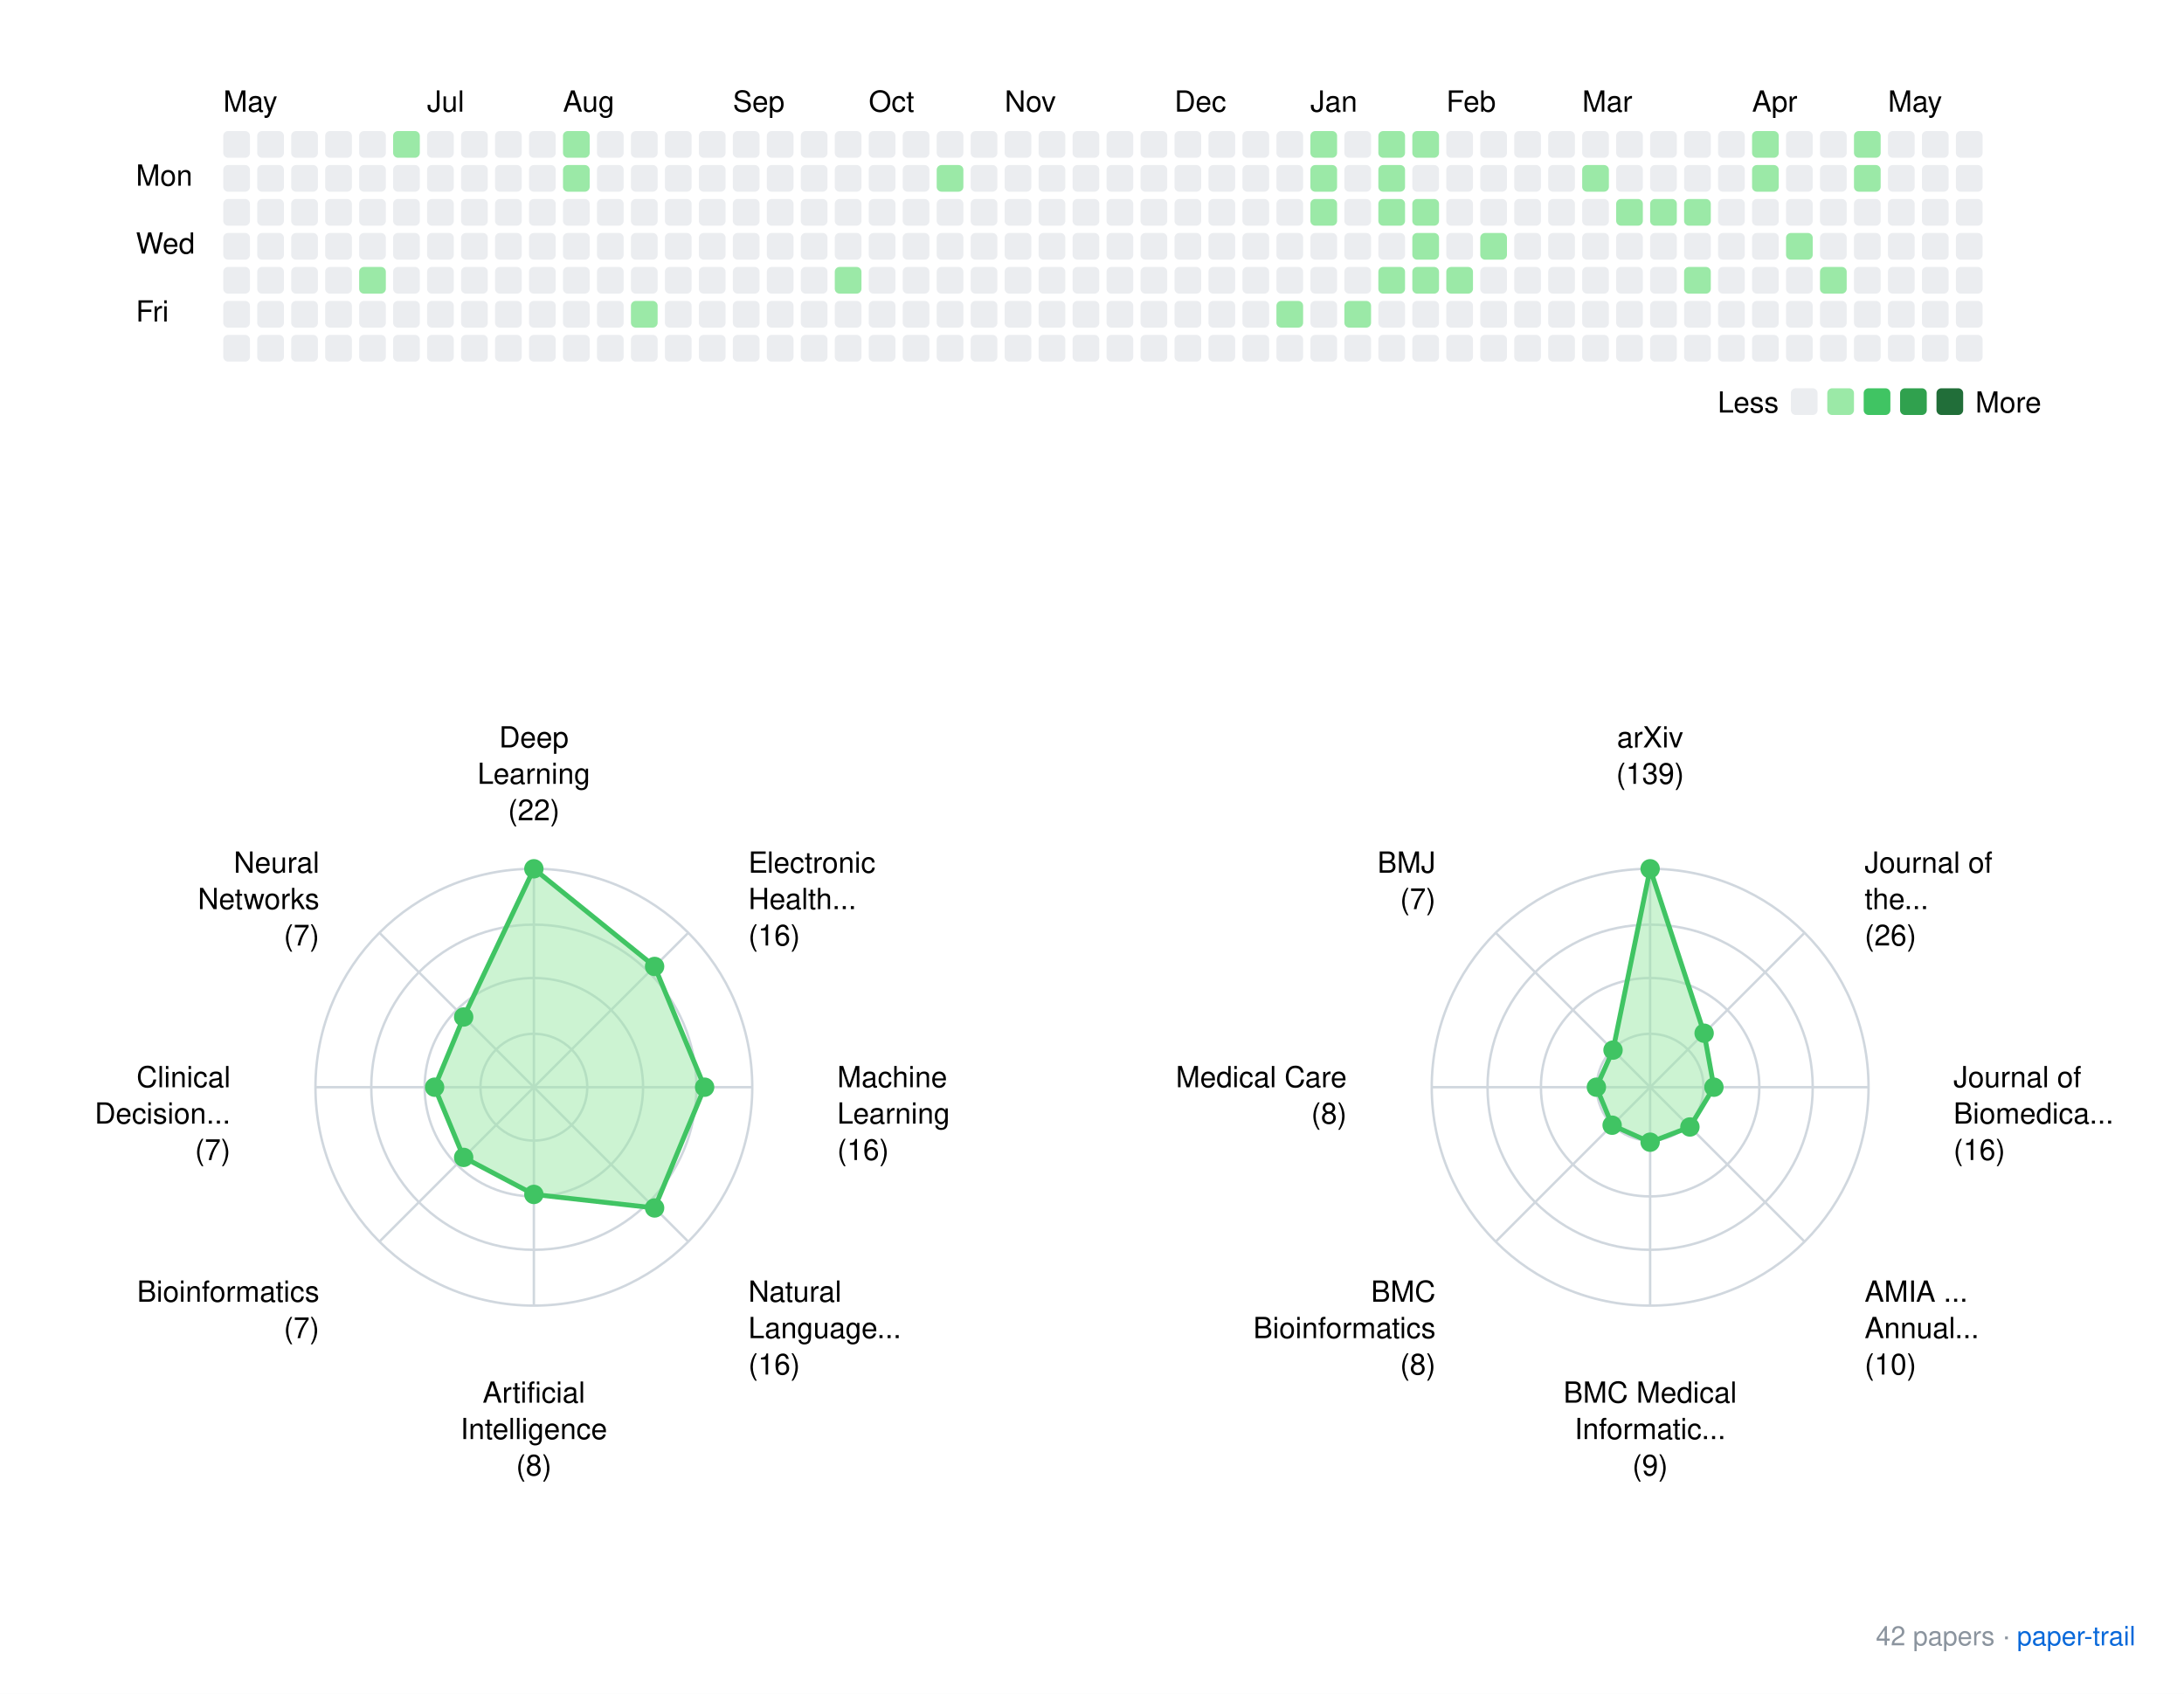
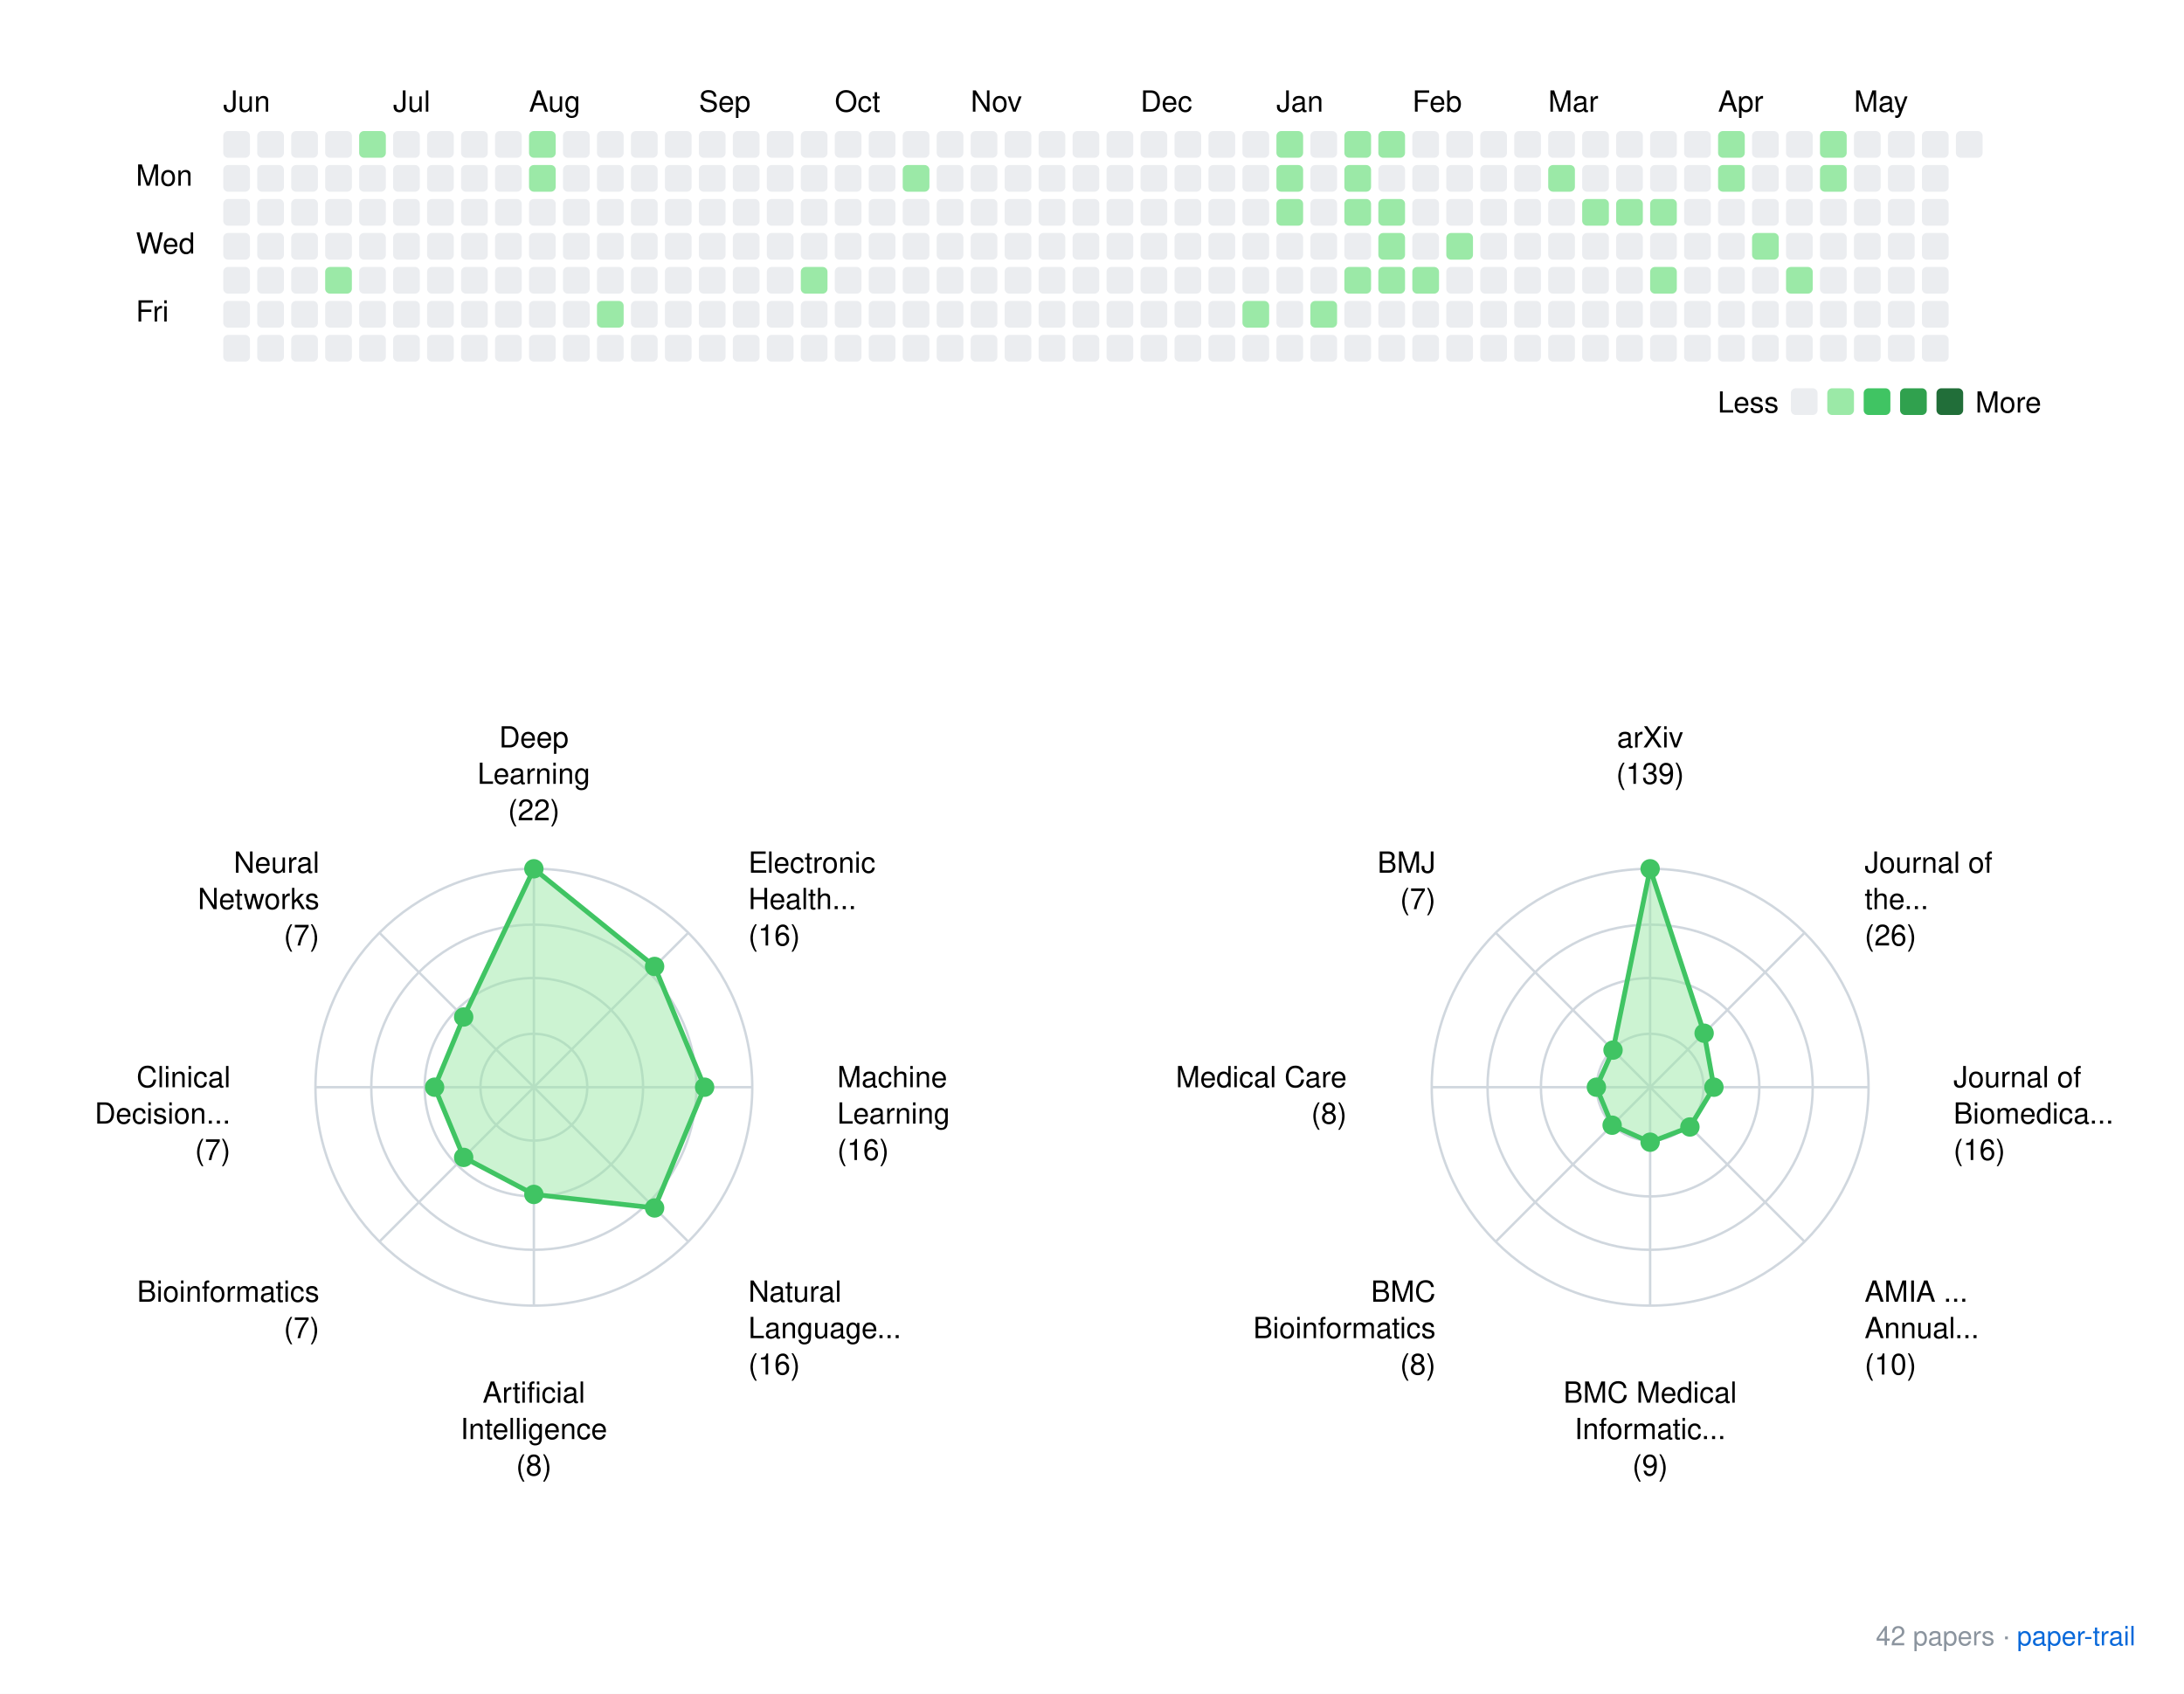
<svg xmlns="http://www.w3.org/2000/svg" xmlns:xlink="http://www.w3.org/1999/xlink" width="900" height="698">
  <rect width="900" height="698" fill="white" />
  <style>
    text { font-family: -apple-system, BlinkMacSystemFont, "Segoe UI", Helvetica, Arial, sans-serif; }
    .footer { font-size: 11px; fill: #8b949e; }
    .footer-link { font-size: 11px; fill: #0969da; }
  </style>
  <g transform="translate(40, 20)">
-     <text x="52" y="26">May</text>
-     <text x="136" y="26">Jul</text>
-     <text x="192" y="26">Aug</text>
-     <text x="262" y="26">Sep</text>
-     <text x="318" y="26">Oct</text>
-     <text x="374" y="26">Nov</text>
-     <text x="444" y="26">Dec</text>
-     <text x="500" y="26">Jan</text>
-     <text x="556" y="26">Feb</text>
-     <text x="612" y="26">Mar</text>
-     <text x="682" y="26">Apr</text>
-     <text x="738" y="26">May</text>
+     <text x="52" y="26">Jun</text>
+     <text x="122" y="26">Jul</text>
+     <text x="178" y="26">Aug</text>
+     <text x="248" y="26">Sep</text>
+     <text x="304" y="26">Oct</text>
+     <text x="360" y="26">Nov</text>
+     <text x="430" y="26">Dec</text>
+     <text x="486" y="26">Jan</text>
+     <text x="542" y="26">Feb</text>
+     <text x="598" y="26">Mar</text>
+     <text x="668" y="26">Apr</text>
+     <text x="724" y="26">May</text>
    <text x="16" y="56.5">Mon</text>
    <text x="16" y="84.5">Wed</text>
    <text x="16" y="112.5">Fri</text>
    <rect x="52" y="34" width="11" height="11" rx="2" ry="2" fill="#ebedf0" />
    <rect x="52" y="48" width="11" height="11" rx="2" ry="2" fill="#ebedf0" />
    <rect x="52" y="62" width="11" height="11" rx="2" ry="2" fill="#ebedf0" />
    <rect x="52" y="76" width="11" height="11" rx="2" ry="2" fill="#ebedf0" />
    <rect x="52" y="90" width="11" height="11" rx="2" ry="2" fill="#ebedf0" />
    <rect x="52" y="104" width="11" height="11" rx="2" ry="2" fill="#ebedf0" />
    <rect x="52" y="118" width="11" height="11" rx="2" ry="2" fill="#ebedf0" />
    <rect x="66" y="34" width="11" height="11" rx="2" ry="2" fill="#ebedf0" />
    <rect x="66" y="48" width="11" height="11" rx="2" ry="2" fill="#ebedf0" />
    <rect x="66" y="62" width="11" height="11" rx="2" ry="2" fill="#ebedf0" />
    <rect x="66" y="76" width="11" height="11" rx="2" ry="2" fill="#ebedf0" />
    <rect x="66" y="90" width="11" height="11" rx="2" ry="2" fill="#ebedf0" />
    <rect x="66" y="104" width="11" height="11" rx="2" ry="2" fill="#ebedf0" />
    <rect x="66" y="118" width="11" height="11" rx="2" ry="2" fill="#ebedf0" />
    <rect x="80" y="34" width="11" height="11" rx="2" ry="2" fill="#ebedf0" />
    <rect x="80" y="48" width="11" height="11" rx="2" ry="2" fill="#ebedf0" />
    <rect x="80" y="62" width="11" height="11" rx="2" ry="2" fill="#ebedf0" />
    <rect x="80" y="76" width="11" height="11" rx="2" ry="2" fill="#ebedf0" />
    <rect x="80" y="90" width="11" height="11" rx="2" ry="2" fill="#ebedf0" />
    <rect x="80" y="104" width="11" height="11" rx="2" ry="2" fill="#ebedf0" />
    <rect x="80" y="118" width="11" height="11" rx="2" ry="2" fill="#ebedf0" />
    <rect x="94" y="34" width="11" height="11" rx="2" ry="2" fill="#ebedf0" />
    <rect x="94" y="48" width="11" height="11" rx="2" ry="2" fill="#ebedf0" />
    <rect x="94" y="62" width="11" height="11" rx="2" ry="2" fill="#ebedf0" />
    <rect x="94" y="76" width="11" height="11" rx="2" ry="2" fill="#ebedf0" />
-     <rect x="94" y="90" width="11" height="11" rx="2" ry="2" fill="#ebedf0" />
+     <rect x="94" y="90" width="11" height="11" rx="2" ry="2" fill="#9be9a7" />
    <rect x="94" y="104" width="11" height="11" rx="2" ry="2" fill="#ebedf0" />
    <rect x="94" y="118" width="11" height="11" rx="2" ry="2" fill="#ebedf0" />
-     <rect x="108" y="34" width="11" height="11" rx="2" ry="2" fill="#ebedf0" />
+     <rect x="108" y="34" width="11" height="11" rx="2" ry="2" fill="#9be9a7" />
    <rect x="108" y="48" width="11" height="11" rx="2" ry="2" fill="#ebedf0" />
    <rect x="108" y="62" width="11" height="11" rx="2" ry="2" fill="#ebedf0" />
    <rect x="108" y="76" width="11" height="11" rx="2" ry="2" fill="#ebedf0" />
-     <rect x="108" y="90" width="11" height="11" rx="2" ry="2" fill="#9be9a7" />
+     <rect x="108" y="90" width="11" height="11" rx="2" ry="2" fill="#ebedf0" />
    <rect x="108" y="104" width="11" height="11" rx="2" ry="2" fill="#ebedf0" />
    <rect x="108" y="118" width="11" height="11" rx="2" ry="2" fill="#ebedf0" />
-     <rect x="122" y="34" width="11" height="11" rx="2" ry="2" fill="#9be9a7" />
+     <rect x="122" y="34" width="11" height="11" rx="2" ry="2" fill="#ebedf0" />
    <rect x="122" y="48" width="11" height="11" rx="2" ry="2" fill="#ebedf0" />
    <rect x="122" y="62" width="11" height="11" rx="2" ry="2" fill="#ebedf0" />
    <rect x="122" y="76" width="11" height="11" rx="2" ry="2" fill="#ebedf0" />
    <rect x="122" y="90" width="11" height="11" rx="2" ry="2" fill="#ebedf0" />
    <rect x="122" y="104" width="11" height="11" rx="2" ry="2" fill="#ebedf0" />
    <rect x="122" y="118" width="11" height="11" rx="2" ry="2" fill="#ebedf0" />
    <rect x="136" y="34" width="11" height="11" rx="2" ry="2" fill="#ebedf0" />
    <rect x="136" y="48" width="11" height="11" rx="2" ry="2" fill="#ebedf0" />
    <rect x="136" y="62" width="11" height="11" rx="2" ry="2" fill="#ebedf0" />
    <rect x="136" y="76" width="11" height="11" rx="2" ry="2" fill="#ebedf0" />
    <rect x="136" y="90" width="11" height="11" rx="2" ry="2" fill="#ebedf0" />
    <rect x="136" y="104" width="11" height="11" rx="2" ry="2" fill="#ebedf0" />
    <rect x="136" y="118" width="11" height="11" rx="2" ry="2" fill="#ebedf0" />
    <rect x="150" y="34" width="11" height="11" rx="2" ry="2" fill="#ebedf0" />
    <rect x="150" y="48" width="11" height="11" rx="2" ry="2" fill="#ebedf0" />
    <rect x="150" y="62" width="11" height="11" rx="2" ry="2" fill="#ebedf0" />
    <rect x="150" y="76" width="11" height="11" rx="2" ry="2" fill="#ebedf0" />
    <rect x="150" y="90" width="11" height="11" rx="2" ry="2" fill="#ebedf0" />
    <rect x="150" y="104" width="11" height="11" rx="2" ry="2" fill="#ebedf0" />
    <rect x="150" y="118" width="11" height="11" rx="2" ry="2" fill="#ebedf0" />
    <rect x="164" y="34" width="11" height="11" rx="2" ry="2" fill="#ebedf0" />
    <rect x="164" y="48" width="11" height="11" rx="2" ry="2" fill="#ebedf0" />
    <rect x="164" y="62" width="11" height="11" rx="2" ry="2" fill="#ebedf0" />
    <rect x="164" y="76" width="11" height="11" rx="2" ry="2" fill="#ebedf0" />
    <rect x="164" y="90" width="11" height="11" rx="2" ry="2" fill="#ebedf0" />
    <rect x="164" y="104" width="11" height="11" rx="2" ry="2" fill="#ebedf0" />
    <rect x="164" y="118" width="11" height="11" rx="2" ry="2" fill="#ebedf0" />
-     <rect x="178" y="34" width="11" height="11" rx="2" ry="2" fill="#ebedf0" />
-     <rect x="178" y="48" width="11" height="11" rx="2" ry="2" fill="#ebedf0" />
+     <rect x="178" y="34" width="11" height="11" rx="2" ry="2" fill="#9be9a7" />
+     <rect x="178" y="48" width="11" height="11" rx="2" ry="2" fill="#9be9a7" />
    <rect x="178" y="62" width="11" height="11" rx="2" ry="2" fill="#ebedf0" />
    <rect x="178" y="76" width="11" height="11" rx="2" ry="2" fill="#ebedf0" />
    <rect x="178" y="90" width="11" height="11" rx="2" ry="2" fill="#ebedf0" />
    <rect x="178" y="104" width="11" height="11" rx="2" ry="2" fill="#ebedf0" />
    <rect x="178" y="118" width="11" height="11" rx="2" ry="2" fill="#ebedf0" />
-     <rect x="192" y="34" width="11" height="11" rx="2" ry="2" fill="#9be9a7" />
-     <rect x="192" y="48" width="11" height="11" rx="2" ry="2" fill="#9be9a7" />
+     <rect x="192" y="34" width="11" height="11" rx="2" ry="2" fill="#ebedf0" />
+     <rect x="192" y="48" width="11" height="11" rx="2" ry="2" fill="#ebedf0" />
    <rect x="192" y="62" width="11" height="11" rx="2" ry="2" fill="#ebedf0" />
    <rect x="192" y="76" width="11" height="11" rx="2" ry="2" fill="#ebedf0" />
    <rect x="192" y="90" width="11" height="11" rx="2" ry="2" fill="#ebedf0" />
    <rect x="192" y="104" width="11" height="11" rx="2" ry="2" fill="#ebedf0" />
    <rect x="192" y="118" width="11" height="11" rx="2" ry="2" fill="#ebedf0" />
    <rect x="206" y="34" width="11" height="11" rx="2" ry="2" fill="#ebedf0" />
    <rect x="206" y="48" width="11" height="11" rx="2" ry="2" fill="#ebedf0" />
    <rect x="206" y="62" width="11" height="11" rx="2" ry="2" fill="#ebedf0" />
    <rect x="206" y="76" width="11" height="11" rx="2" ry="2" fill="#ebedf0" />
    <rect x="206" y="90" width="11" height="11" rx="2" ry="2" fill="#ebedf0" />
-     <rect x="206" y="104" width="11" height="11" rx="2" ry="2" fill="#ebedf0" />
+     <rect x="206" y="104" width="11" height="11" rx="2" ry="2" fill="#9be9a7" />
    <rect x="206" y="118" width="11" height="11" rx="2" ry="2" fill="#ebedf0" />
    <rect x="220" y="34" width="11" height="11" rx="2" ry="2" fill="#ebedf0" />
    <rect x="220" y="48" width="11" height="11" rx="2" ry="2" fill="#ebedf0" />
    <rect x="220" y="62" width="11" height="11" rx="2" ry="2" fill="#ebedf0" />
    <rect x="220" y="76" width="11" height="11" rx="2" ry="2" fill="#ebedf0" />
    <rect x="220" y="90" width="11" height="11" rx="2" ry="2" fill="#ebedf0" />
-     <rect x="220" y="104" width="11" height="11" rx="2" ry="2" fill="#9be9a7" />
+     <rect x="220" y="104" width="11" height="11" rx="2" ry="2" fill="#ebedf0" />
    <rect x="220" y="118" width="11" height="11" rx="2" ry="2" fill="#ebedf0" />
    <rect x="234" y="34" width="11" height="11" rx="2" ry="2" fill="#ebedf0" />
    <rect x="234" y="48" width="11" height="11" rx="2" ry="2" fill="#ebedf0" />
    <rect x="234" y="62" width="11" height="11" rx="2" ry="2" fill="#ebedf0" />
    <rect x="234" y="76" width="11" height="11" rx="2" ry="2" fill="#ebedf0" />
    <rect x="234" y="90" width="11" height="11" rx="2" ry="2" fill="#ebedf0" />
    <rect x="234" y="104" width="11" height="11" rx="2" ry="2" fill="#ebedf0" />
    <rect x="234" y="118" width="11" height="11" rx="2" ry="2" fill="#ebedf0" />
    <rect x="248" y="34" width="11" height="11" rx="2" ry="2" fill="#ebedf0" />
    <rect x="248" y="48" width="11" height="11" rx="2" ry="2" fill="#ebedf0" />
    <rect x="248" y="62" width="11" height="11" rx="2" ry="2" fill="#ebedf0" />
    <rect x="248" y="76" width="11" height="11" rx="2" ry="2" fill="#ebedf0" />
    <rect x="248" y="90" width="11" height="11" rx="2" ry="2" fill="#ebedf0" />
    <rect x="248" y="104" width="11" height="11" rx="2" ry="2" fill="#ebedf0" />
    <rect x="248" y="118" width="11" height="11" rx="2" ry="2" fill="#ebedf0" />
    <rect x="262" y="34" width="11" height="11" rx="2" ry="2" fill="#ebedf0" />
    <rect x="262" y="48" width="11" height="11" rx="2" ry="2" fill="#ebedf0" />
    <rect x="262" y="62" width="11" height="11" rx="2" ry="2" fill="#ebedf0" />
    <rect x="262" y="76" width="11" height="11" rx="2" ry="2" fill="#ebedf0" />
    <rect x="262" y="90" width="11" height="11" rx="2" ry="2" fill="#ebedf0" />
    <rect x="262" y="104" width="11" height="11" rx="2" ry="2" fill="#ebedf0" />
    <rect x="262" y="118" width="11" height="11" rx="2" ry="2" fill="#ebedf0" />
    <rect x="276" y="34" width="11" height="11" rx="2" ry="2" fill="#ebedf0" />
    <rect x="276" y="48" width="11" height="11" rx="2" ry="2" fill="#ebedf0" />
    <rect x="276" y="62" width="11" height="11" rx="2" ry="2" fill="#ebedf0" />
    <rect x="276" y="76" width="11" height="11" rx="2" ry="2" fill="#ebedf0" />
    <rect x="276" y="90" width="11" height="11" rx="2" ry="2" fill="#ebedf0" />
    <rect x="276" y="104" width="11" height="11" rx="2" ry="2" fill="#ebedf0" />
    <rect x="276" y="118" width="11" height="11" rx="2" ry="2" fill="#ebedf0" />
    <rect x="290" y="34" width="11" height="11" rx="2" ry="2" fill="#ebedf0" />
    <rect x="290" y="48" width="11" height="11" rx="2" ry="2" fill="#ebedf0" />
    <rect x="290" y="62" width="11" height="11" rx="2" ry="2" fill="#ebedf0" />
    <rect x="290" y="76" width="11" height="11" rx="2" ry="2" fill="#ebedf0" />
-     <rect x="290" y="90" width="11" height="11" rx="2" ry="2" fill="#ebedf0" />
+     <rect x="290" y="90" width="11" height="11" rx="2" ry="2" fill="#9be9a7" />
    <rect x="290" y="104" width="11" height="11" rx="2" ry="2" fill="#ebedf0" />
    <rect x="290" y="118" width="11" height="11" rx="2" ry="2" fill="#ebedf0" />
    <rect x="304" y="34" width="11" height="11" rx="2" ry="2" fill="#ebedf0" />
    <rect x="304" y="48" width="11" height="11" rx="2" ry="2" fill="#ebedf0" />
    <rect x="304" y="62" width="11" height="11" rx="2" ry="2" fill="#ebedf0" />
    <rect x="304" y="76" width="11" height="11" rx="2" ry="2" fill="#ebedf0" />
-     <rect x="304" y="90" width="11" height="11" rx="2" ry="2" fill="#9be9a7" />
+     <rect x="304" y="90" width="11" height="11" rx="2" ry="2" fill="#ebedf0" />
    <rect x="304" y="104" width="11" height="11" rx="2" ry="2" fill="#ebedf0" />
    <rect x="304" y="118" width="11" height="11" rx="2" ry="2" fill="#ebedf0" />
    <rect x="318" y="34" width="11" height="11" rx="2" ry="2" fill="#ebedf0" />
    <rect x="318" y="48" width="11" height="11" rx="2" ry="2" fill="#ebedf0" />
    <rect x="318" y="62" width="11" height="11" rx="2" ry="2" fill="#ebedf0" />
    <rect x="318" y="76" width="11" height="11" rx="2" ry="2" fill="#ebedf0" />
    <rect x="318" y="90" width="11" height="11" rx="2" ry="2" fill="#ebedf0" />
    <rect x="318" y="104" width="11" height="11" rx="2" ry="2" fill="#ebedf0" />
    <rect x="318" y="118" width="11" height="11" rx="2" ry="2" fill="#ebedf0" />
    <rect x="332" y="34" width="11" height="11" rx="2" ry="2" fill="#ebedf0" />
-     <rect x="332" y="48" width="11" height="11" rx="2" ry="2" fill="#ebedf0" />
+     <rect x="332" y="48" width="11" height="11" rx="2" ry="2" fill="#9be9a7" />
    <rect x="332" y="62" width="11" height="11" rx="2" ry="2" fill="#ebedf0" />
    <rect x="332" y="76" width="11" height="11" rx="2" ry="2" fill="#ebedf0" />
    <rect x="332" y="90" width="11" height="11" rx="2" ry="2" fill="#ebedf0" />
    <rect x="332" y="104" width="11" height="11" rx="2" ry="2" fill="#ebedf0" />
    <rect x="332" y="118" width="11" height="11" rx="2" ry="2" fill="#ebedf0" />
    <rect x="346" y="34" width="11" height="11" rx="2" ry="2" fill="#ebedf0" />
-     <rect x="346" y="48" width="11" height="11" rx="2" ry="2" fill="#9be9a7" />
+     <rect x="346" y="48" width="11" height="11" rx="2" ry="2" fill="#ebedf0" />
    <rect x="346" y="62" width="11" height="11" rx="2" ry="2" fill="#ebedf0" />
    <rect x="346" y="76" width="11" height="11" rx="2" ry="2" fill="#ebedf0" />
    <rect x="346" y="90" width="11" height="11" rx="2" ry="2" fill="#ebedf0" />
    <rect x="346" y="104" width="11" height="11" rx="2" ry="2" fill="#ebedf0" />
    <rect x="346" y="118" width="11" height="11" rx="2" ry="2" fill="#ebedf0" />
    <rect x="360" y="34" width="11" height="11" rx="2" ry="2" fill="#ebedf0" />
    <rect x="360" y="48" width="11" height="11" rx="2" ry="2" fill="#ebedf0" />
    <rect x="360" y="62" width="11" height="11" rx="2" ry="2" fill="#ebedf0" />
    <rect x="360" y="76" width="11" height="11" rx="2" ry="2" fill="#ebedf0" />
    <rect x="360" y="90" width="11" height="11" rx="2" ry="2" fill="#ebedf0" />
    <rect x="360" y="104" width="11" height="11" rx="2" ry="2" fill="#ebedf0" />
    <rect x="360" y="118" width="11" height="11" rx="2" ry="2" fill="#ebedf0" />
    <rect x="374" y="34" width="11" height="11" rx="2" ry="2" fill="#ebedf0" />
    <rect x="374" y="48" width="11" height="11" rx="2" ry="2" fill="#ebedf0" />
    <rect x="374" y="62" width="11" height="11" rx="2" ry="2" fill="#ebedf0" />
    <rect x="374" y="76" width="11" height="11" rx="2" ry="2" fill="#ebedf0" />
    <rect x="374" y="90" width="11" height="11" rx="2" ry="2" fill="#ebedf0" />
    <rect x="374" y="104" width="11" height="11" rx="2" ry="2" fill="#ebedf0" />
    <rect x="374" y="118" width="11" height="11" rx="2" ry="2" fill="#ebedf0" />
    <rect x="388" y="34" width="11" height="11" rx="2" ry="2" fill="#ebedf0" />
    <rect x="388" y="48" width="11" height="11" rx="2" ry="2" fill="#ebedf0" />
    <rect x="388" y="62" width="11" height="11" rx="2" ry="2" fill="#ebedf0" />
    <rect x="388" y="76" width="11" height="11" rx="2" ry="2" fill="#ebedf0" />
    <rect x="388" y="90" width="11" height="11" rx="2" ry="2" fill="#ebedf0" />
    <rect x="388" y="104" width="11" height="11" rx="2" ry="2" fill="#ebedf0" />
    <rect x="388" y="118" width="11" height="11" rx="2" ry="2" fill="#ebedf0" />
    <rect x="402" y="34" width="11" height="11" rx="2" ry="2" fill="#ebedf0" />
    <rect x="402" y="48" width="11" height="11" rx="2" ry="2" fill="#ebedf0" />
    <rect x="402" y="62" width="11" height="11" rx="2" ry="2" fill="#ebedf0" />
    <rect x="402" y="76" width="11" height="11" rx="2" ry="2" fill="#ebedf0" />
    <rect x="402" y="90" width="11" height="11" rx="2" ry="2" fill="#ebedf0" />
    <rect x="402" y="104" width="11" height="11" rx="2" ry="2" fill="#ebedf0" />
    <rect x="402" y="118" width="11" height="11" rx="2" ry="2" fill="#ebedf0" />
    <rect x="416" y="34" width="11" height="11" rx="2" ry="2" fill="#ebedf0" />
    <rect x="416" y="48" width="11" height="11" rx="2" ry="2" fill="#ebedf0" />
    <rect x="416" y="62" width="11" height="11" rx="2" ry="2" fill="#ebedf0" />
    <rect x="416" y="76" width="11" height="11" rx="2" ry="2" fill="#ebedf0" />
    <rect x="416" y="90" width="11" height="11" rx="2" ry="2" fill="#ebedf0" />
    <rect x="416" y="104" width="11" height="11" rx="2" ry="2" fill="#ebedf0" />
    <rect x="416" y="118" width="11" height="11" rx="2" ry="2" fill="#ebedf0" />
    <rect x="430" y="34" width="11" height="11" rx="2" ry="2" fill="#ebedf0" />
    <rect x="430" y="48" width="11" height="11" rx="2" ry="2" fill="#ebedf0" />
    <rect x="430" y="62" width="11" height="11" rx="2" ry="2" fill="#ebedf0" />
    <rect x="430" y="76" width="11" height="11" rx="2" ry="2" fill="#ebedf0" />
    <rect x="430" y="90" width="11" height="11" rx="2" ry="2" fill="#ebedf0" />
    <rect x="430" y="104" width="11" height="11" rx="2" ry="2" fill="#ebedf0" />
    <rect x="430" y="118" width="11" height="11" rx="2" ry="2" fill="#ebedf0" />
    <rect x="444" y="34" width="11" height="11" rx="2" ry="2" fill="#ebedf0" />
    <rect x="444" y="48" width="11" height="11" rx="2" ry="2" fill="#ebedf0" />
    <rect x="444" y="62" width="11" height="11" rx="2" ry="2" fill="#ebedf0" />
    <rect x="444" y="76" width="11" height="11" rx="2" ry="2" fill="#ebedf0" />
    <rect x="444" y="90" width="11" height="11" rx="2" ry="2" fill="#ebedf0" />
    <rect x="444" y="104" width="11" height="11" rx="2" ry="2" fill="#ebedf0" />
    <rect x="444" y="118" width="11" height="11" rx="2" ry="2" fill="#ebedf0" />
    <rect x="458" y="34" width="11" height="11" rx="2" ry="2" fill="#ebedf0" />
    <rect x="458" y="48" width="11" height="11" rx="2" ry="2" fill="#ebedf0" />
    <rect x="458" y="62" width="11" height="11" rx="2" ry="2" fill="#ebedf0" />
    <rect x="458" y="76" width="11" height="11" rx="2" ry="2" fill="#ebedf0" />
    <rect x="458" y="90" width="11" height="11" rx="2" ry="2" fill="#ebedf0" />
    <rect x="458" y="104" width="11" height="11" rx="2" ry="2" fill="#ebedf0" />
    <rect x="458" y="118" width="11" height="11" rx="2" ry="2" fill="#ebedf0" />
    <rect x="472" y="34" width="11" height="11" rx="2" ry="2" fill="#ebedf0" />
    <rect x="472" y="48" width="11" height="11" rx="2" ry="2" fill="#ebedf0" />
    <rect x="472" y="62" width="11" height="11" rx="2" ry="2" fill="#ebedf0" />
    <rect x="472" y="76" width="11" height="11" rx="2" ry="2" fill="#ebedf0" />
    <rect x="472" y="90" width="11" height="11" rx="2" ry="2" fill="#ebedf0" />
-     <rect x="472" y="104" width="11" height="11" rx="2" ry="2" fill="#ebedf0" />
+     <rect x="472" y="104" width="11" height="11" rx="2" ry="2" fill="#9be9a7" />
    <rect x="472" y="118" width="11" height="11" rx="2" ry="2" fill="#ebedf0" />
-     <rect x="486" y="34" width="11" height="11" rx="2" ry="2" fill="#ebedf0" />
-     <rect x="486" y="48" width="11" height="11" rx="2" ry="2" fill="#ebedf0" />
-     <rect x="486" y="62" width="11" height="11" rx="2" ry="2" fill="#ebedf0" />
+     <rect x="486" y="34" width="11" height="11" rx="2" ry="2" fill="#9be9a7" />
+     <rect x="486" y="48" width="11" height="11" rx="2" ry="2" fill="#9be9a7" />
+     <rect x="486" y="62" width="11" height="11" rx="2" ry="2" fill="#9be9a7" />
    <rect x="486" y="76" width="11" height="11" rx="2" ry="2" fill="#ebedf0" />
    <rect x="486" y="90" width="11" height="11" rx="2" ry="2" fill="#ebedf0" />
-     <rect x="486" y="104" width="11" height="11" rx="2" ry="2" fill="#9be9a7" />
+     <rect x="486" y="104" width="11" height="11" rx="2" ry="2" fill="#ebedf0" />
    <rect x="486" y="118" width="11" height="11" rx="2" ry="2" fill="#ebedf0" />
-     <rect x="500" y="34" width="11" height="11" rx="2" ry="2" fill="#9be9a7" />
-     <rect x="500" y="48" width="11" height="11" rx="2" ry="2" fill="#9be9a7" />
-     <rect x="500" y="62" width="11" height="11" rx="2" ry="2" fill="#9be9a7" />
+     <rect x="500" y="34" width="11" height="11" rx="2" ry="2" fill="#ebedf0" />
+     <rect x="500" y="48" width="11" height="11" rx="2" ry="2" fill="#ebedf0" />
+     <rect x="500" y="62" width="11" height="11" rx="2" ry="2" fill="#ebedf0" />
    <rect x="500" y="76" width="11" height="11" rx="2" ry="2" fill="#ebedf0" />
    <rect x="500" y="90" width="11" height="11" rx="2" ry="2" fill="#ebedf0" />
-     <rect x="500" y="104" width="11" height="11" rx="2" ry="2" fill="#ebedf0" />
+     <rect x="500" y="104" width="11" height="11" rx="2" ry="2" fill="#9be9a7" />
    <rect x="500" y="118" width="11" height="11" rx="2" ry="2" fill="#ebedf0" />
-     <rect x="514" y="34" width="11" height="11" rx="2" ry="2" fill="#ebedf0" />
-     <rect x="514" y="48" width="11" height="11" rx="2" ry="2" fill="#ebedf0" />
-     <rect x="514" y="62" width="11" height="11" rx="2" ry="2" fill="#ebedf0" />
+     <rect x="514" y="34" width="11" height="11" rx="2" ry="2" fill="#9be9a7" />
+     <rect x="514" y="48" width="11" height="11" rx="2" ry="2" fill="#9be9a7" />
+     <rect x="514" y="62" width="11" height="11" rx="2" ry="2" fill="#9be9a7" />
    <rect x="514" y="76" width="11" height="11" rx="2" ry="2" fill="#ebedf0" />
-     <rect x="514" y="90" width="11" height="11" rx="2" ry="2" fill="#ebedf0" />
-     <rect x="514" y="104" width="11" height="11" rx="2" ry="2" fill="#9be9a7" />
+     <rect x="514" y="90" width="11" height="11" rx="2" ry="2" fill="#9be9a7" />
+     <rect x="514" y="104" width="11" height="11" rx="2" ry="2" fill="#ebedf0" />
    <rect x="514" y="118" width="11" height="11" rx="2" ry="2" fill="#ebedf0" />
    <rect x="528" y="34" width="11" height="11" rx="2" ry="2" fill="#9be9a7" />
-     <rect x="528" y="48" width="11" height="11" rx="2" ry="2" fill="#9be9a7" />
+     <rect x="528" y="48" width="11" height="11" rx="2" ry="2" fill="#ebedf0" />
    <rect x="528" y="62" width="11" height="11" rx="2" ry="2" fill="#9be9a7" />
-     <rect x="528" y="76" width="11" height="11" rx="2" ry="2" fill="#ebedf0" />
+     <rect x="528" y="76" width="11" height="11" rx="2" ry="2" fill="#9be9a7" />
    <rect x="528" y="90" width="11" height="11" rx="2" ry="2" fill="#9be9a7" />
    <rect x="528" y="104" width="11" height="11" rx="2" ry="2" fill="#ebedf0" />
    <rect x="528" y="118" width="11" height="11" rx="2" ry="2" fill="#ebedf0" />
-     <rect x="542" y="34" width="11" height="11" rx="2" ry="2" fill="#9be9a7" />
+     <rect x="542" y="34" width="11" height="11" rx="2" ry="2" fill="#ebedf0" />
    <rect x="542" y="48" width="11" height="11" rx="2" ry="2" fill="#ebedf0" />
-     <rect x="542" y="62" width="11" height="11" rx="2" ry="2" fill="#9be9a7" />
-     <rect x="542" y="76" width="11" height="11" rx="2" ry="2" fill="#9be9a7" />
+     <rect x="542" y="62" width="11" height="11" rx="2" ry="2" fill="#ebedf0" />
+     <rect x="542" y="76" width="11" height="11" rx="2" ry="2" fill="#ebedf0" />
    <rect x="542" y="90" width="11" height="11" rx="2" ry="2" fill="#9be9a7" />
    <rect x="542" y="104" width="11" height="11" rx="2" ry="2" fill="#ebedf0" />
    <rect x="542" y="118" width="11" height="11" rx="2" ry="2" fill="#ebedf0" />
    <rect x="556" y="34" width="11" height="11" rx="2" ry="2" fill="#ebedf0" />
    <rect x="556" y="48" width="11" height="11" rx="2" ry="2" fill="#ebedf0" />
    <rect x="556" y="62" width="11" height="11" rx="2" ry="2" fill="#ebedf0" />
-     <rect x="556" y="76" width="11" height="11" rx="2" ry="2" fill="#ebedf0" />
-     <rect x="556" y="90" width="11" height="11" rx="2" ry="2" fill="#9be9a7" />
+     <rect x="556" y="76" width="11" height="11" rx="2" ry="2" fill="#9be9a7" />
+     <rect x="556" y="90" width="11" height="11" rx="2" ry="2" fill="#ebedf0" />
    <rect x="556" y="104" width="11" height="11" rx="2" ry="2" fill="#ebedf0" />
    <rect x="556" y="118" width="11" height="11" rx="2" ry="2" fill="#ebedf0" />
    <rect x="570" y="34" width="11" height="11" rx="2" ry="2" fill="#ebedf0" />
    <rect x="570" y="48" width="11" height="11" rx="2" ry="2" fill="#ebedf0" />
    <rect x="570" y="62" width="11" height="11" rx="2" ry="2" fill="#ebedf0" />
-     <rect x="570" y="76" width="11" height="11" rx="2" ry="2" fill="#9be9a7" />
+     <rect x="570" y="76" width="11" height="11" rx="2" ry="2" fill="#ebedf0" />
    <rect x="570" y="90" width="11" height="11" rx="2" ry="2" fill="#ebedf0" />
    <rect x="570" y="104" width="11" height="11" rx="2" ry="2" fill="#ebedf0" />
    <rect x="570" y="118" width="11" height="11" rx="2" ry="2" fill="#ebedf0" />
    <rect x="584" y="34" width="11" height="11" rx="2" ry="2" fill="#ebedf0" />
    <rect x="584" y="48" width="11" height="11" rx="2" ry="2" fill="#ebedf0" />
    <rect x="584" y="62" width="11" height="11" rx="2" ry="2" fill="#ebedf0" />
    <rect x="584" y="76" width="11" height="11" rx="2" ry="2" fill="#ebedf0" />
    <rect x="584" y="90" width="11" height="11" rx="2" ry="2" fill="#ebedf0" />
    <rect x="584" y="104" width="11" height="11" rx="2" ry="2" fill="#ebedf0" />
    <rect x="584" y="118" width="11" height="11" rx="2" ry="2" fill="#ebedf0" />
    <rect x="598" y="34" width="11" height="11" rx="2" ry="2" fill="#ebedf0" />
-     <rect x="598" y="48" width="11" height="11" rx="2" ry="2" fill="#ebedf0" />
+     <rect x="598" y="48" width="11" height="11" rx="2" ry="2" fill="#9be9a7" />
    <rect x="598" y="62" width="11" height="11" rx="2" ry="2" fill="#ebedf0" />
    <rect x="598" y="76" width="11" height="11" rx="2" ry="2" fill="#ebedf0" />
    <rect x="598" y="90" width="11" height="11" rx="2" ry="2" fill="#ebedf0" />
    <rect x="598" y="104" width="11" height="11" rx="2" ry="2" fill="#ebedf0" />
    <rect x="598" y="118" width="11" height="11" rx="2" ry="2" fill="#ebedf0" />
    <rect x="612" y="34" width="11" height="11" rx="2" ry="2" fill="#ebedf0" />
-     <rect x="612" y="48" width="11" height="11" rx="2" ry="2" fill="#9be9a7" />
-     <rect x="612" y="62" width="11" height="11" rx="2" ry="2" fill="#ebedf0" />
+     <rect x="612" y="48" width="11" height="11" rx="2" ry="2" fill="#ebedf0" />
+     <rect x="612" y="62" width="11" height="11" rx="2" ry="2" fill="#9be9a7" />
    <rect x="612" y="76" width="11" height="11" rx="2" ry="2" fill="#ebedf0" />
    <rect x="612" y="90" width="11" height="11" rx="2" ry="2" fill="#ebedf0" />
    <rect x="612" y="104" width="11" height="11" rx="2" ry="2" fill="#ebedf0" />
    <rect x="612" y="118" width="11" height="11" rx="2" ry="2" fill="#ebedf0" />
    <rect x="626" y="34" width="11" height="11" rx="2" ry="2" fill="#ebedf0" />
    <rect x="626" y="48" width="11" height="11" rx="2" ry="2" fill="#ebedf0" />
    <rect x="626" y="62" width="11" height="11" rx="2" ry="2" fill="#9be9a7" />
    <rect x="626" y="76" width="11" height="11" rx="2" ry="2" fill="#ebedf0" />
    <rect x="626" y="90" width="11" height="11" rx="2" ry="2" fill="#ebedf0" />
    <rect x="626" y="104" width="11" height="11" rx="2" ry="2" fill="#ebedf0" />
    <rect x="626" y="118" width="11" height="11" rx="2" ry="2" fill="#ebedf0" />
    <rect x="640" y="34" width="11" height="11" rx="2" ry="2" fill="#ebedf0" />
    <rect x="640" y="48" width="11" height="11" rx="2" ry="2" fill="#ebedf0" />
    <rect x="640" y="62" width="11" height="11" rx="2" ry="2" fill="#9be9a7" />
    <rect x="640" y="76" width="11" height="11" rx="2" ry="2" fill="#ebedf0" />
-     <rect x="640" y="90" width="11" height="11" rx="2" ry="2" fill="#ebedf0" />
+     <rect x="640" y="90" width="11" height="11" rx="2" ry="2" fill="#9be9a7" />
    <rect x="640" y="104" width="11" height="11" rx="2" ry="2" fill="#ebedf0" />
    <rect x="640" y="118" width="11" height="11" rx="2" ry="2" fill="#ebedf0" />
    <rect x="654" y="34" width="11" height="11" rx="2" ry="2" fill="#ebedf0" />
    <rect x="654" y="48" width="11" height="11" rx="2" ry="2" fill="#ebedf0" />
-     <rect x="654" y="62" width="11" height="11" rx="2" ry="2" fill="#9be9a7" />
+     <rect x="654" y="62" width="11" height="11" rx="2" ry="2" fill="#ebedf0" />
    <rect x="654" y="76" width="11" height="11" rx="2" ry="2" fill="#ebedf0" />
-     <rect x="654" y="90" width="11" height="11" rx="2" ry="2" fill="#9be9a7" />
+     <rect x="654" y="90" width="11" height="11" rx="2" ry="2" fill="#ebedf0" />
    <rect x="654" y="104" width="11" height="11" rx="2" ry="2" fill="#ebedf0" />
    <rect x="654" y="118" width="11" height="11" rx="2" ry="2" fill="#ebedf0" />
-     <rect x="668" y="34" width="11" height="11" rx="2" ry="2" fill="#ebedf0" />
-     <rect x="668" y="48" width="11" height="11" rx="2" ry="2" fill="#ebedf0" />
+     <rect x="668" y="34" width="11" height="11" rx="2" ry="2" fill="#9be9a7" />
+     <rect x="668" y="48" width="11" height="11" rx="2" ry="2" fill="#9be9a7" />
    <rect x="668" y="62" width="11" height="11" rx="2" ry="2" fill="#ebedf0" />
    <rect x="668" y="76" width="11" height="11" rx="2" ry="2" fill="#ebedf0" />
    <rect x="668" y="90" width="11" height="11" rx="2" ry="2" fill="#ebedf0" />
    <rect x="668" y="104" width="11" height="11" rx="2" ry="2" fill="#ebedf0" />
    <rect x="668" y="118" width="11" height="11" rx="2" ry="2" fill="#ebedf0" />
-     <rect x="682" y="34" width="11" height="11" rx="2" ry="2" fill="#9be9a7" />
-     <rect x="682" y="48" width="11" height="11" rx="2" ry="2" fill="#9be9a7" />
+     <rect x="682" y="34" width="11" height="11" rx="2" ry="2" fill="#ebedf0" />
+     <rect x="682" y="48" width="11" height="11" rx="2" ry="2" fill="#ebedf0" />
    <rect x="682" y="62" width="11" height="11" rx="2" ry="2" fill="#ebedf0" />
-     <rect x="682" y="76" width="11" height="11" rx="2" ry="2" fill="#ebedf0" />
+     <rect x="682" y="76" width="11" height="11" rx="2" ry="2" fill="#9be9a7" />
    <rect x="682" y="90" width="11" height="11" rx="2" ry="2" fill="#ebedf0" />
    <rect x="682" y="104" width="11" height="11" rx="2" ry="2" fill="#ebedf0" />
    <rect x="682" y="118" width="11" height="11" rx="2" ry="2" fill="#ebedf0" />
    <rect x="696" y="34" width="11" height="11" rx="2" ry="2" fill="#ebedf0" />
    <rect x="696" y="48" width="11" height="11" rx="2" ry="2" fill="#ebedf0" />
    <rect x="696" y="62" width="11" height="11" rx="2" ry="2" fill="#ebedf0" />
-     <rect x="696" y="76" width="11" height="11" rx="2" ry="2" fill="#9be9a7" />
-     <rect x="696" y="90" width="11" height="11" rx="2" ry="2" fill="#ebedf0" />
+     <rect x="696" y="76" width="11" height="11" rx="2" ry="2" fill="#ebedf0" />
+     <rect x="696" y="90" width="11" height="11" rx="2" ry="2" fill="#9be9a7" />
    <rect x="696" y="104" width="11" height="11" rx="2" ry="2" fill="#ebedf0" />
    <rect x="696" y="118" width="11" height="11" rx="2" ry="2" fill="#ebedf0" />
-     <rect x="710" y="34" width="11" height="11" rx="2" ry="2" fill="#ebedf0" />
-     <rect x="710" y="48" width="11" height="11" rx="2" ry="2" fill="#ebedf0" />
+     <rect x="710" y="34" width="11" height="11" rx="2" ry="2" fill="#9be9a7" />
+     <rect x="710" y="48" width="11" height="11" rx="2" ry="2" fill="#9be9a7" />
    <rect x="710" y="62" width="11" height="11" rx="2" ry="2" fill="#ebedf0" />
    <rect x="710" y="76" width="11" height="11" rx="2" ry="2" fill="#ebedf0" />
-     <rect x="710" y="90" width="11" height="11" rx="2" ry="2" fill="#9be9a7" />
+     <rect x="710" y="90" width="11" height="11" rx="2" ry="2" fill="#ebedf0" />
    <rect x="710" y="104" width="11" height="11" rx="2" ry="2" fill="#ebedf0" />
    <rect x="710" y="118" width="11" height="11" rx="2" ry="2" fill="#ebedf0" />
-     <rect x="724" y="34" width="11" height="11" rx="2" ry="2" fill="#9be9a7" />
-     <rect x="724" y="48" width="11" height="11" rx="2" ry="2" fill="#9be9a7" />
+     <rect x="724" y="34" width="11" height="11" rx="2" ry="2" fill="#ebedf0" />
+     <rect x="724" y="48" width="11" height="11" rx="2" ry="2" fill="#ebedf0" />
    <rect x="724" y="62" width="11" height="11" rx="2" ry="2" fill="#ebedf0" />
    <rect x="724" y="76" width="11" height="11" rx="2" ry="2" fill="#ebedf0" />
    <rect x="724" y="90" width="11" height="11" rx="2" ry="2" fill="#ebedf0" />
    <rect x="724" y="104" width="11" height="11" rx="2" ry="2" fill="#ebedf0" />
    <rect x="724" y="118" width="11" height="11" rx="2" ry="2" fill="#ebedf0" />
    <rect x="738" y="34" width="11" height="11" rx="2" ry="2" fill="#ebedf0" />
    <rect x="738" y="48" width="11" height="11" rx="2" ry="2" fill="#ebedf0" />
    <rect x="738" y="62" width="11" height="11" rx="2" ry="2" fill="#ebedf0" />
    <rect x="738" y="76" width="11" height="11" rx="2" ry="2" fill="#ebedf0" />
    <rect x="738" y="90" width="11" height="11" rx="2" ry="2" fill="#ebedf0" />
    <rect x="738" y="104" width="11" height="11" rx="2" ry="2" fill="#ebedf0" />
    <rect x="738" y="118" width="11" height="11" rx="2" ry="2" fill="#ebedf0" />
    <rect x="752" y="34" width="11" height="11" rx="2" ry="2" fill="#ebedf0" />
    <rect x="752" y="48" width="11" height="11" rx="2" ry="2" fill="#ebedf0" />
    <rect x="752" y="62" width="11" height="11" rx="2" ry="2" fill="#ebedf0" />
    <rect x="752" y="76" width="11" height="11" rx="2" ry="2" fill="#ebedf0" />
    <rect x="752" y="90" width="11" height="11" rx="2" ry="2" fill="#ebedf0" />
    <rect x="752" y="104" width="11" height="11" rx="2" ry="2" fill="#ebedf0" />
    <rect x="752" y="118" width="11" height="11" rx="2" ry="2" fill="#ebedf0" />
    <rect x="766" y="34" width="11" height="11" rx="2" ry="2" fill="#ebedf0" />
-     <rect x="766" y="48" width="11" height="11" rx="2" ry="2" fill="#ebedf0" />
-     <rect x="766" y="62" width="11" height="11" rx="2" ry="2" fill="#ebedf0" />
-     <rect x="766" y="76" width="11" height="11" rx="2" ry="2" fill="#ebedf0" />
-     <rect x="766" y="90" width="11" height="11" rx="2" ry="2" fill="#ebedf0" />
-     <rect x="766" y="104" width="11" height="11" rx="2" ry="2" fill="#ebedf0" />
-     <rect x="766" y="118" width="11" height="11" rx="2" ry="2" fill="#ebedf0" />
    <text x="693" y="150" text-anchor="end" class="legend">Less</text>
    <rect x="698" y="140" width="11" height="11" rx="2" ry="2" fill="#ebedf0" />
    <rect x="713" y="140" width="11" height="11" rx="2" ry="2" fill="#9be9a7" />
    <rect x="728" y="140" width="11" height="11" rx="2" ry="2" fill="#40c463" />
    <rect x="743" y="140" width="11" height="11" rx="2" ry="2" fill="#30a14e" />
    <rect x="758" y="140" width="11" height="11" rx="2" ry="2" fill="#216e39" />
    <text x="774" y="150" class="legend">More</text>
  </g>
  <g transform="translate(20, 248)">
    <circle cx="200" cy="200" r="22" fill="none" stroke="#d0d7de" stroke-width="1" />
    <circle cx="200" cy="200" r="45" fill="none" stroke="#d0d7de" stroke-width="1" />
    <circle cx="200" cy="200" r="67" fill="none" stroke="#d0d7de" stroke-width="1" />
    <circle cx="200" cy="200" r="90" fill="none" stroke="#d0d7de" stroke-width="1" />
    <line x1="200" y1="200" x2="200.0" y2="110.0" stroke="#d0d7de" stroke-width="1" />
    <line x1="200" y1="200" x2="263.64" y2="136.36" stroke="#d0d7de" stroke-width="1" />
    <line x1="200" y1="200" x2="290.0" y2="200.0" stroke="#d0d7de" stroke-width="1" />
    <line x1="200" y1="200" x2="263.64" y2="263.64" stroke="#d0d7de" stroke-width="1" />
    <line x1="200" y1="200" x2="200.0" y2="290.0" stroke="#d0d7de" stroke-width="1" />
    <line x1="200" y1="200" x2="136.36" y2="263.64" stroke="#d0d7de" stroke-width="1" />
    <line x1="200" y1="200" x2="110.0" y2="200.0" stroke="#d0d7de" stroke-width="1" />
    <line x1="200" y1="200" x2="136.36" y2="136.36" stroke="#d0d7de" stroke-width="1" />
    <polygon points="200.0,110.0 249.755,150.245 270.364,200.0 249.755,249.755 200.0,244.182 171.073,228.927 159.091,200.0 171.073,171.073" fill="#9be9a7" fill-opacity="0.5" stroke="#40c463" stroke-width="2" />
    <circle cx="200.0" cy="110.0" r="4" fill="#40c463" />
    <circle cx="249.755" cy="150.245" r="4" fill="#40c463" />
    <circle cx="270.364" cy="200.0" r="4" fill="#40c463" />
    <circle cx="249.755" cy="249.755" r="4" fill="#40c463" />
    <circle cx="200.0" cy="244.182" r="4" fill="#40c463" />
    <circle cx="171.073" cy="228.927" r="4" fill="#40c463" />
    <circle cx="159.091" cy="200.0" r="4" fill="#40c463" />
    <circle cx="171.073" cy="171.073" r="4" fill="#40c463" />
    <text x="200.0" y="60.0" text-anchor="middle" class="label">Deep</text>
    <text x="200.0" y="75.0" text-anchor="middle" class="label">Learning</text>
    <text x="200.0" y="90.0" text-anchor="middle" class="value">(22)</text>
    <text x="288.388" y="111.612" text-anchor="start" class="label">Electronic</text>
    <text x="288.388" y="126.612" text-anchor="start" class="label">Health...</text>
    <text x="288.388" y="141.612" text-anchor="start" class="value">(16)</text>
    <text x="325.0" y="200.0" text-anchor="start" class="label">Machine</text>
    <text x="325.0" y="215.0" text-anchor="start" class="label">Learning</text>
    <text x="325.0" y="230.0" text-anchor="start" class="value">(16)</text>
    <text x="288.388" y="288.388" text-anchor="start" class="label">Natural</text>
    <text x="288.388" y="303.388" text-anchor="start" class="label">Language...</text>
    <text x="288.388" y="318.388" text-anchor="start" class="value">(16)</text>
    <text x="200.0" y="330.0" text-anchor="middle" class="label">Artificial</text>
    <text x="200.0" y="345.0" text-anchor="middle" class="label">Intelligence</text>
    <text x="200.0" y="360.0" text-anchor="middle" class="value">(8)</text>
    <text x="111.612" y="288.388" text-anchor="end" class="label">Bioinformatics</text>
    <text x="111.612" y="303.388" text-anchor="end" class="value">(7)</text>
    <text x="75.0" y="200" text-anchor="end" class="label">Clinical</text>
    <text x="75.0" y="215" text-anchor="end" class="label">Decision...</text>
    <text x="75.0" y="230" text-anchor="end" class="value">(7)</text>
    <text x="111.612" y="111.612" text-anchor="end" class="label">Neural</text>
    <text x="111.612" y="126.612" text-anchor="end" class="label">Networks</text>
    <text x="111.612" y="141.612" text-anchor="end" class="value">(7)</text>
  </g>
  <g transform="translate(480, 248)">
    <circle cx="200" cy="200" r="22" fill="none" stroke="#d0d7de" stroke-width="1" />
    <circle cx="200" cy="200" r="45" fill="none" stroke="#d0d7de" stroke-width="1" />
    <circle cx="200" cy="200" r="67" fill="none" stroke="#d0d7de" stroke-width="1" />
    <circle cx="200" cy="200" r="90" fill="none" stroke="#d0d7de" stroke-width="1" />
    <line x1="200" y1="200" x2="200.0" y2="110.0" stroke="#d0d7de" stroke-width="1" />
    <line x1="200" y1="200" x2="263.64" y2="136.36" stroke="#d0d7de" stroke-width="1" />
    <line x1="200" y1="200" x2="290.0" y2="200.0" stroke="#d0d7de" stroke-width="1" />
    <line x1="200" y1="200" x2="263.64" y2="263.64" stroke="#d0d7de" stroke-width="1" />
    <line x1="200" y1="200" x2="200.0" y2="290.0" stroke="#d0d7de" stroke-width="1" />
    <line x1="200" y1="200" x2="136.36" y2="263.64" stroke="#d0d7de" stroke-width="1" />
    <line x1="200" y1="200" x2="110.0" y2="200.0" stroke="#d0d7de" stroke-width="1" />
    <line x1="200" y1="200" x2="136.36" y2="136.36" stroke="#d0d7de" stroke-width="1" />
    <polygon points="200.0,110.0 222.251,177.749 226.288,200.0 216.391,216.391 200.0,222.662 184.342,215.658 177.856,200.0 184.708,184.708" fill="#9be9a7" fill-opacity="0.5" stroke="#40c463" stroke-width="2" />
    <circle cx="200.0" cy="110.0" r="4" fill="#40c463" />
    <circle cx="222.251" cy="177.749" r="4" fill="#40c463" />
    <circle cx="226.288" cy="200.0" r="4" fill="#40c463" />
    <circle cx="216.391" cy="216.391" r="4" fill="#40c463" />
    <circle cx="200.0" cy="222.662" r="4" fill="#40c463" />
    <circle cx="184.342" cy="215.658" r="4" fill="#40c463" />
    <circle cx="177.856" cy="200.0" r="4" fill="#40c463" />
    <circle cx="184.708" cy="184.708" r="4" fill="#40c463" />
    <text x="200.0" y="60.0" text-anchor="middle" class="label">arXiv</text>
    <text x="200.0" y="75.0" text-anchor="middle" class="value">(139)</text>
    <text x="288.388" y="111.612" text-anchor="start" class="label">Journal of</text>
    <text x="288.388" y="126.612" text-anchor="start" class="label">the...</text>
    <text x="288.388" y="141.612" text-anchor="start" class="value">(26)</text>
    <text x="325.0" y="200.0" text-anchor="start" class="label">Journal of</text>
    <text x="325.0" y="215.0" text-anchor="start" class="label">Biomedica...</text>
    <text x="325.0" y="230.0" text-anchor="start" class="value">(16)</text>
    <text x="288.388" y="288.388" text-anchor="start" class="label">AMIA ...</text>
    <text x="288.388" y="303.388" text-anchor="start" class="label">Annual...</text>
    <text x="288.388" y="318.388" text-anchor="start" class="value">(10)</text>
    <text x="200.0" y="330.0" text-anchor="middle" class="label">BMC Medical</text>
    <text x="200.0" y="345.0" text-anchor="middle" class="label">Informatic...</text>
    <text x="200.0" y="360.0" text-anchor="middle" class="value">(9)</text>
    <text x="111.612" y="288.388" text-anchor="end" class="label">BMC</text>
    <text x="111.612" y="303.388" text-anchor="end" class="label">Bioinformatics</text>
    <text x="111.612" y="318.388" text-anchor="end" class="value">(8)</text>
    <text x="75.0" y="200" text-anchor="end" class="label">Medical Care</text>
    <text x="75.0" y="215" text-anchor="end" class="value">(8)</text>
    <text x="111.612" y="111.612" text-anchor="end" class="label">BMJ</text>
    <text x="111.612" y="126.612" text-anchor="end" class="value">(7)</text>
  </g>
  <text x="880" y="678" text-anchor="end" class="footer">42 papers · <a xlink:href="https://github.com/dejori/my-paper-trail" target="_blank">
      <tspan class="footer-link">paper-trail</tspan>
    </a>
  </text>
</svg>
